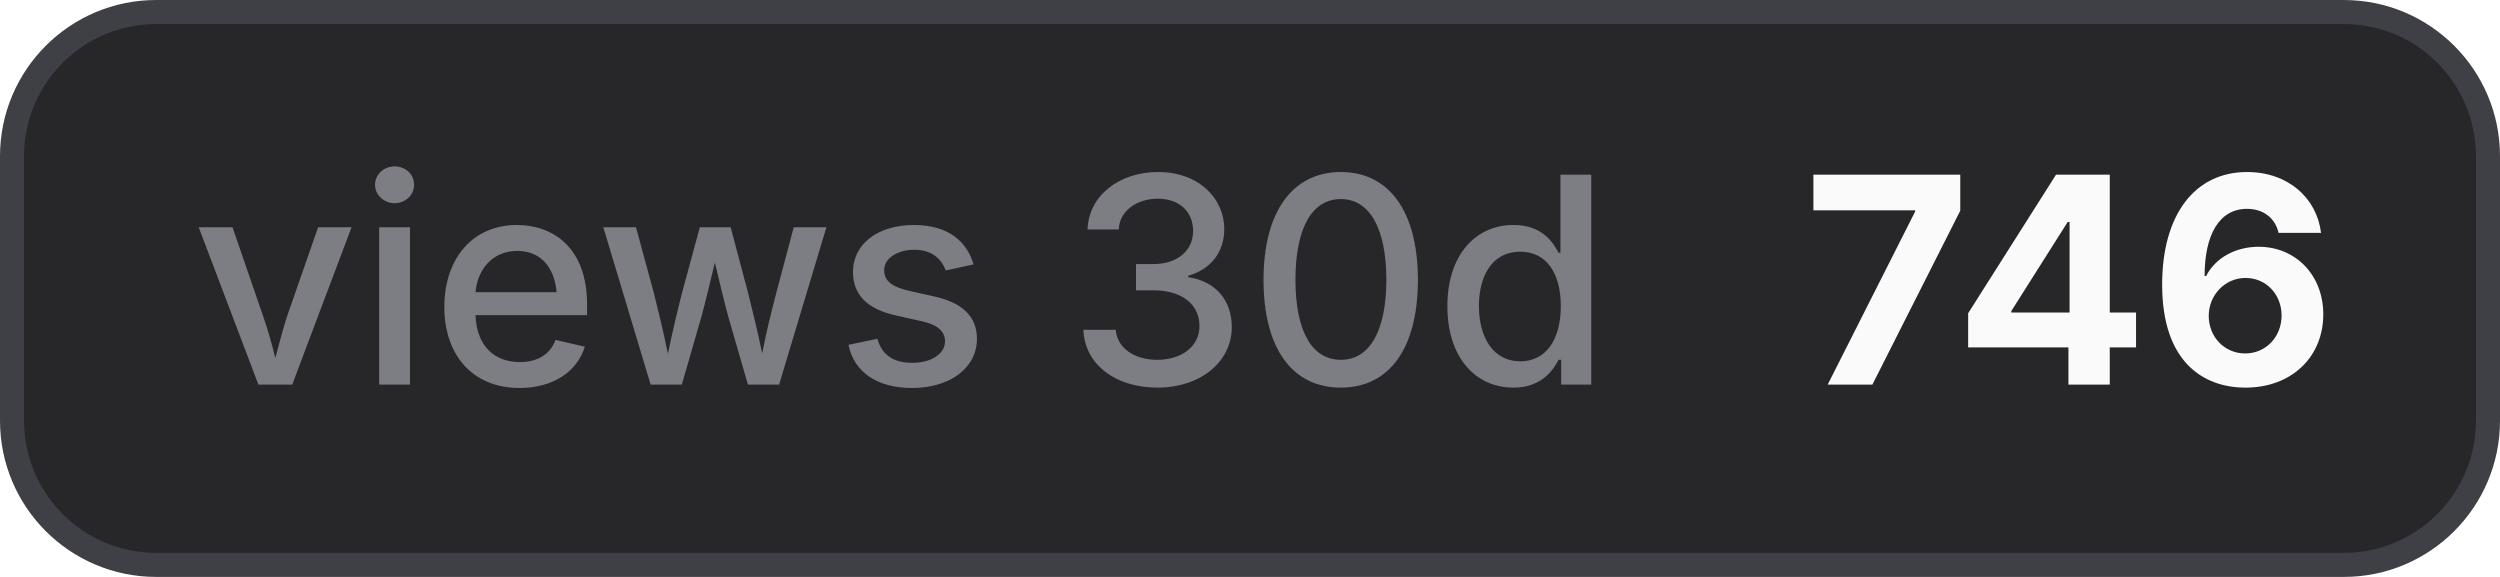
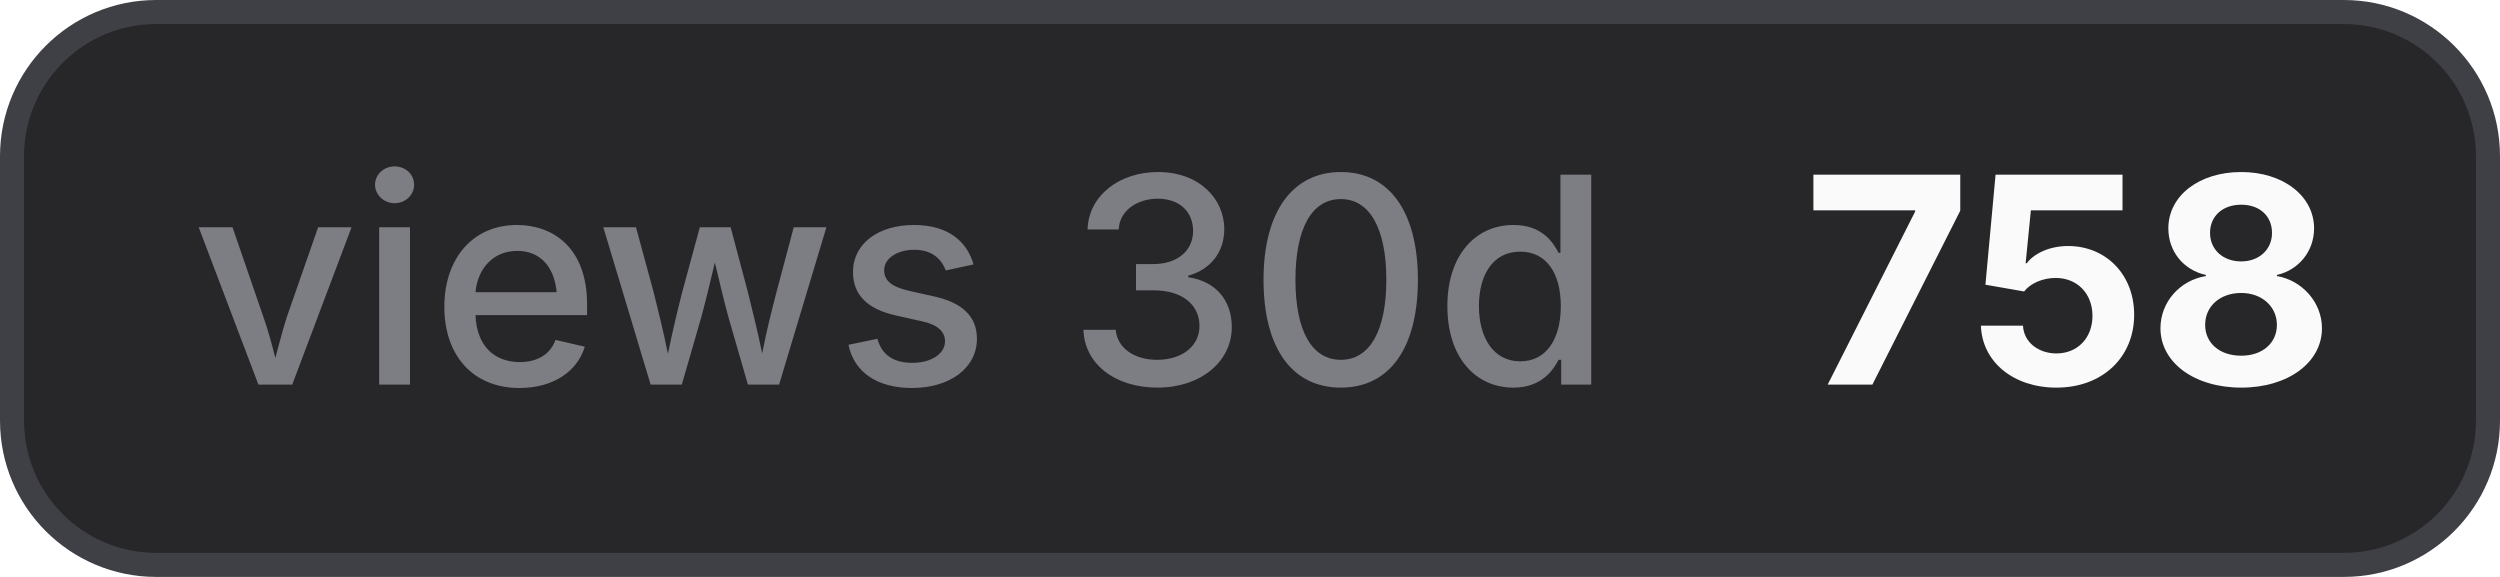
- <svg xmlns="http://www.w3.org/2000/svg" width="104" height="24" viewBox="0 0 104 24" role="img" aria-label="views 30d: 746">
+ <svg xmlns="http://www.w3.org/2000/svg" width="104" height="24" viewBox="0 0 104 24" role="img" aria-label="views 30d: 758">
  <style>
    .bg { fill: #27272a; stroke: #3f3f46; }
    .border { stroke: #3f3f46; }
    .label { fill: #a1a1aa; fill-opacity: 0.7; }
    .value { fill: #fafafa; }
    .icon { color: #fafafa; }
    @media (prefers-color-scheme: light) {
      .bg { fill: #f4f4f5; stroke: #d4d4d8; }
      .border { stroke: #d4d4d8; }
      .label { fill: #71717a; }
      .value { fill: #18181b; }
      .icon { color: #18181b; }
    }
  </style>
  <rect class="bg" x="0.5" y="0.5" width="103" height="23" rx="6" stroke-width="1" />
  <text class="label" x="8" y="16" font-family="Inter,ui-sans-serif,system-ui,-apple-system,BlinkMacSystemFont,Segoe UI,sans-serif" font-size="12" font-weight="500">views 30d</text>
-   <text class="value" x="75" y="16" font-family="Inter,ui-sans-serif,system-ui,-apple-system,BlinkMacSystemFont,Segoe UI,sans-serif" font-size="12" font-weight="700">746</text>
+   <text class="value" x="75" y="16" font-family="Inter,ui-sans-serif,system-ui,-apple-system,BlinkMacSystemFont,Segoe UI,sans-serif" font-size="12" font-weight="700">758</text>
</svg>
